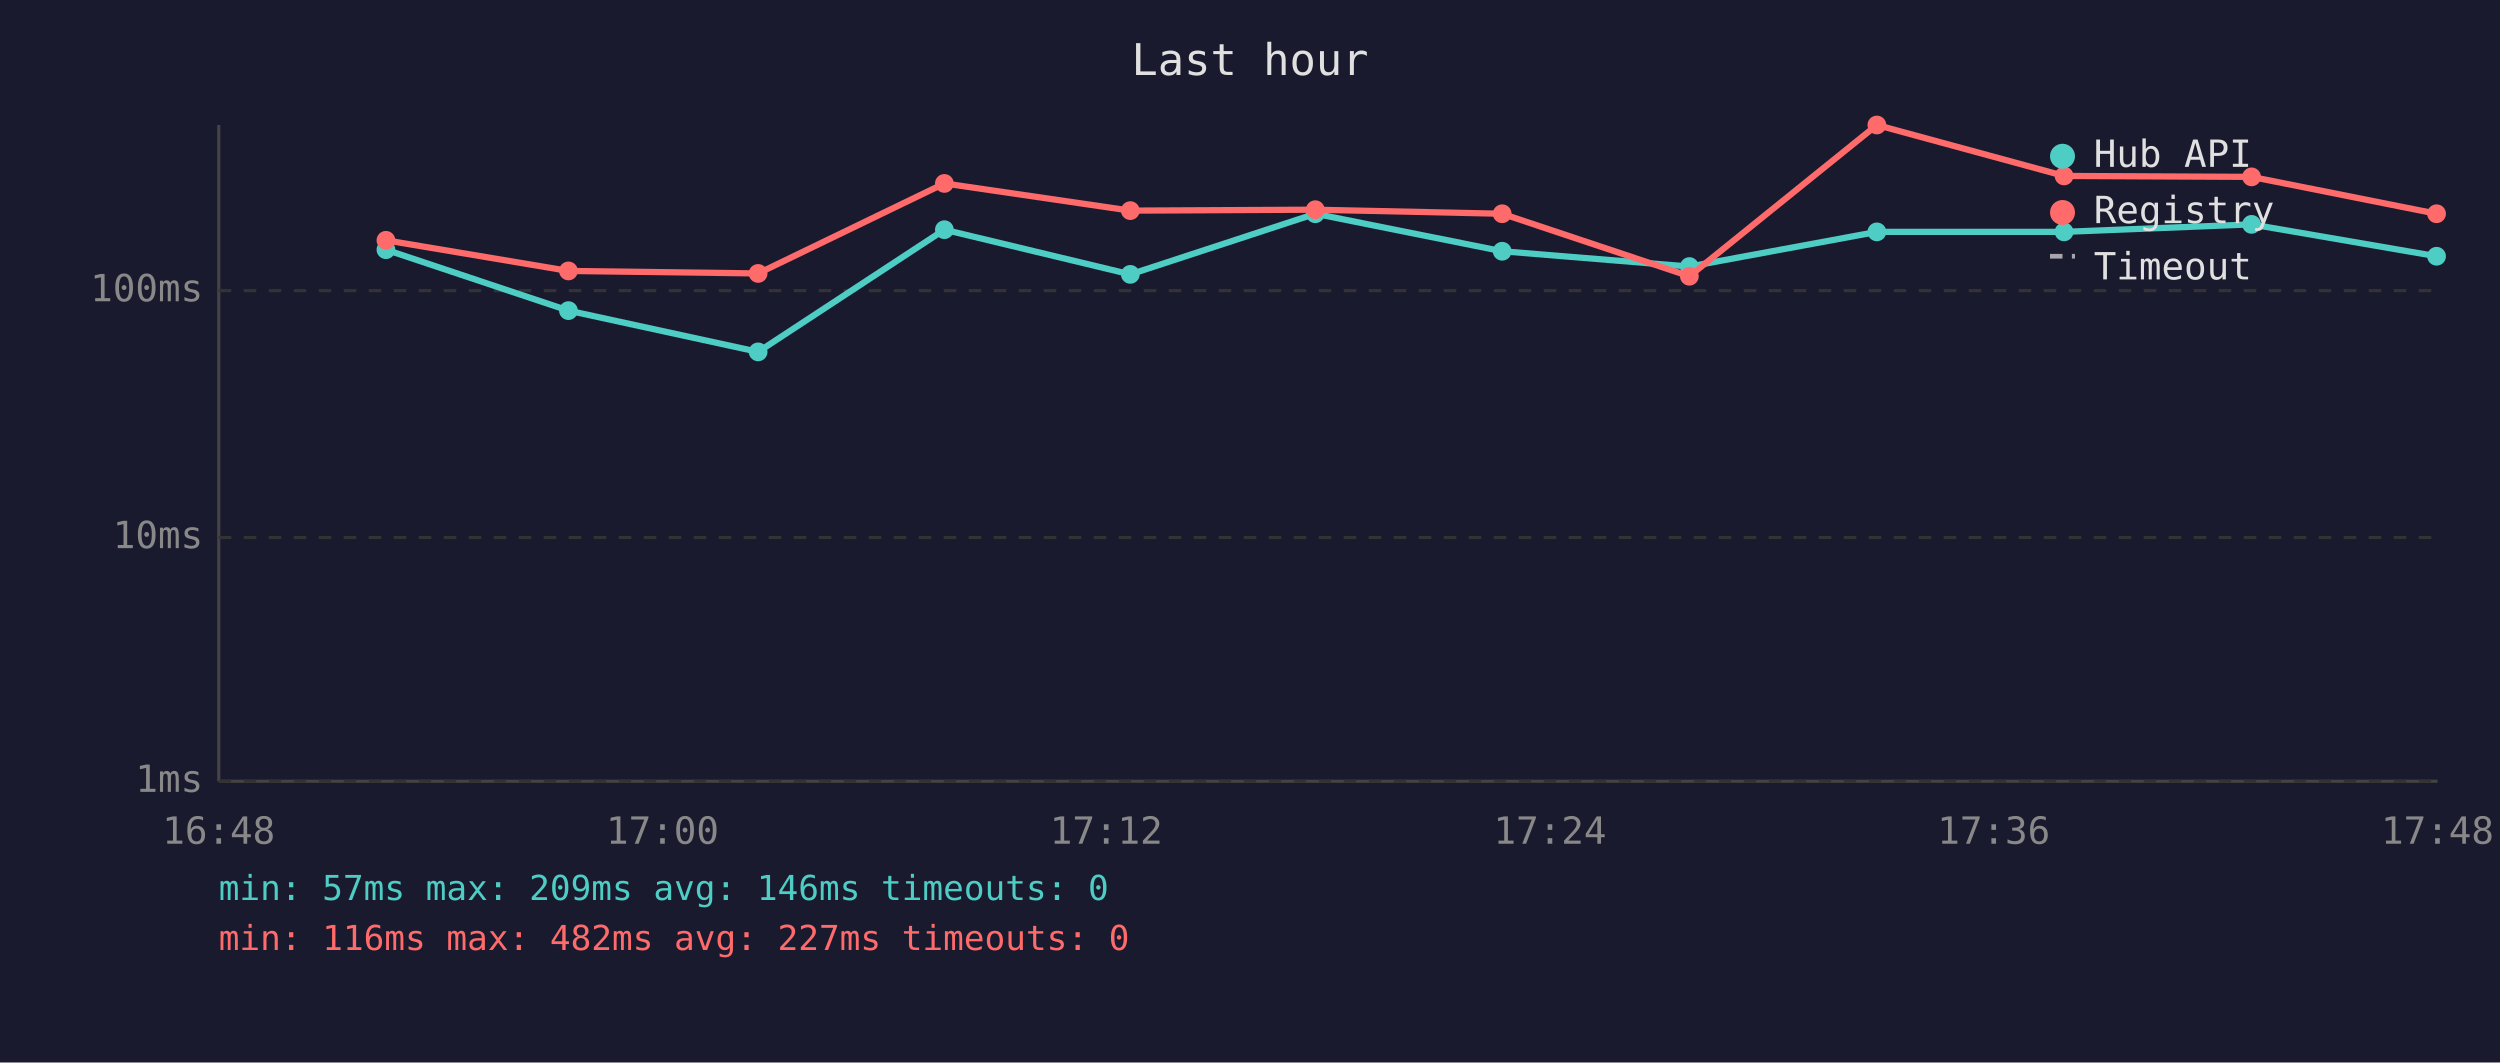
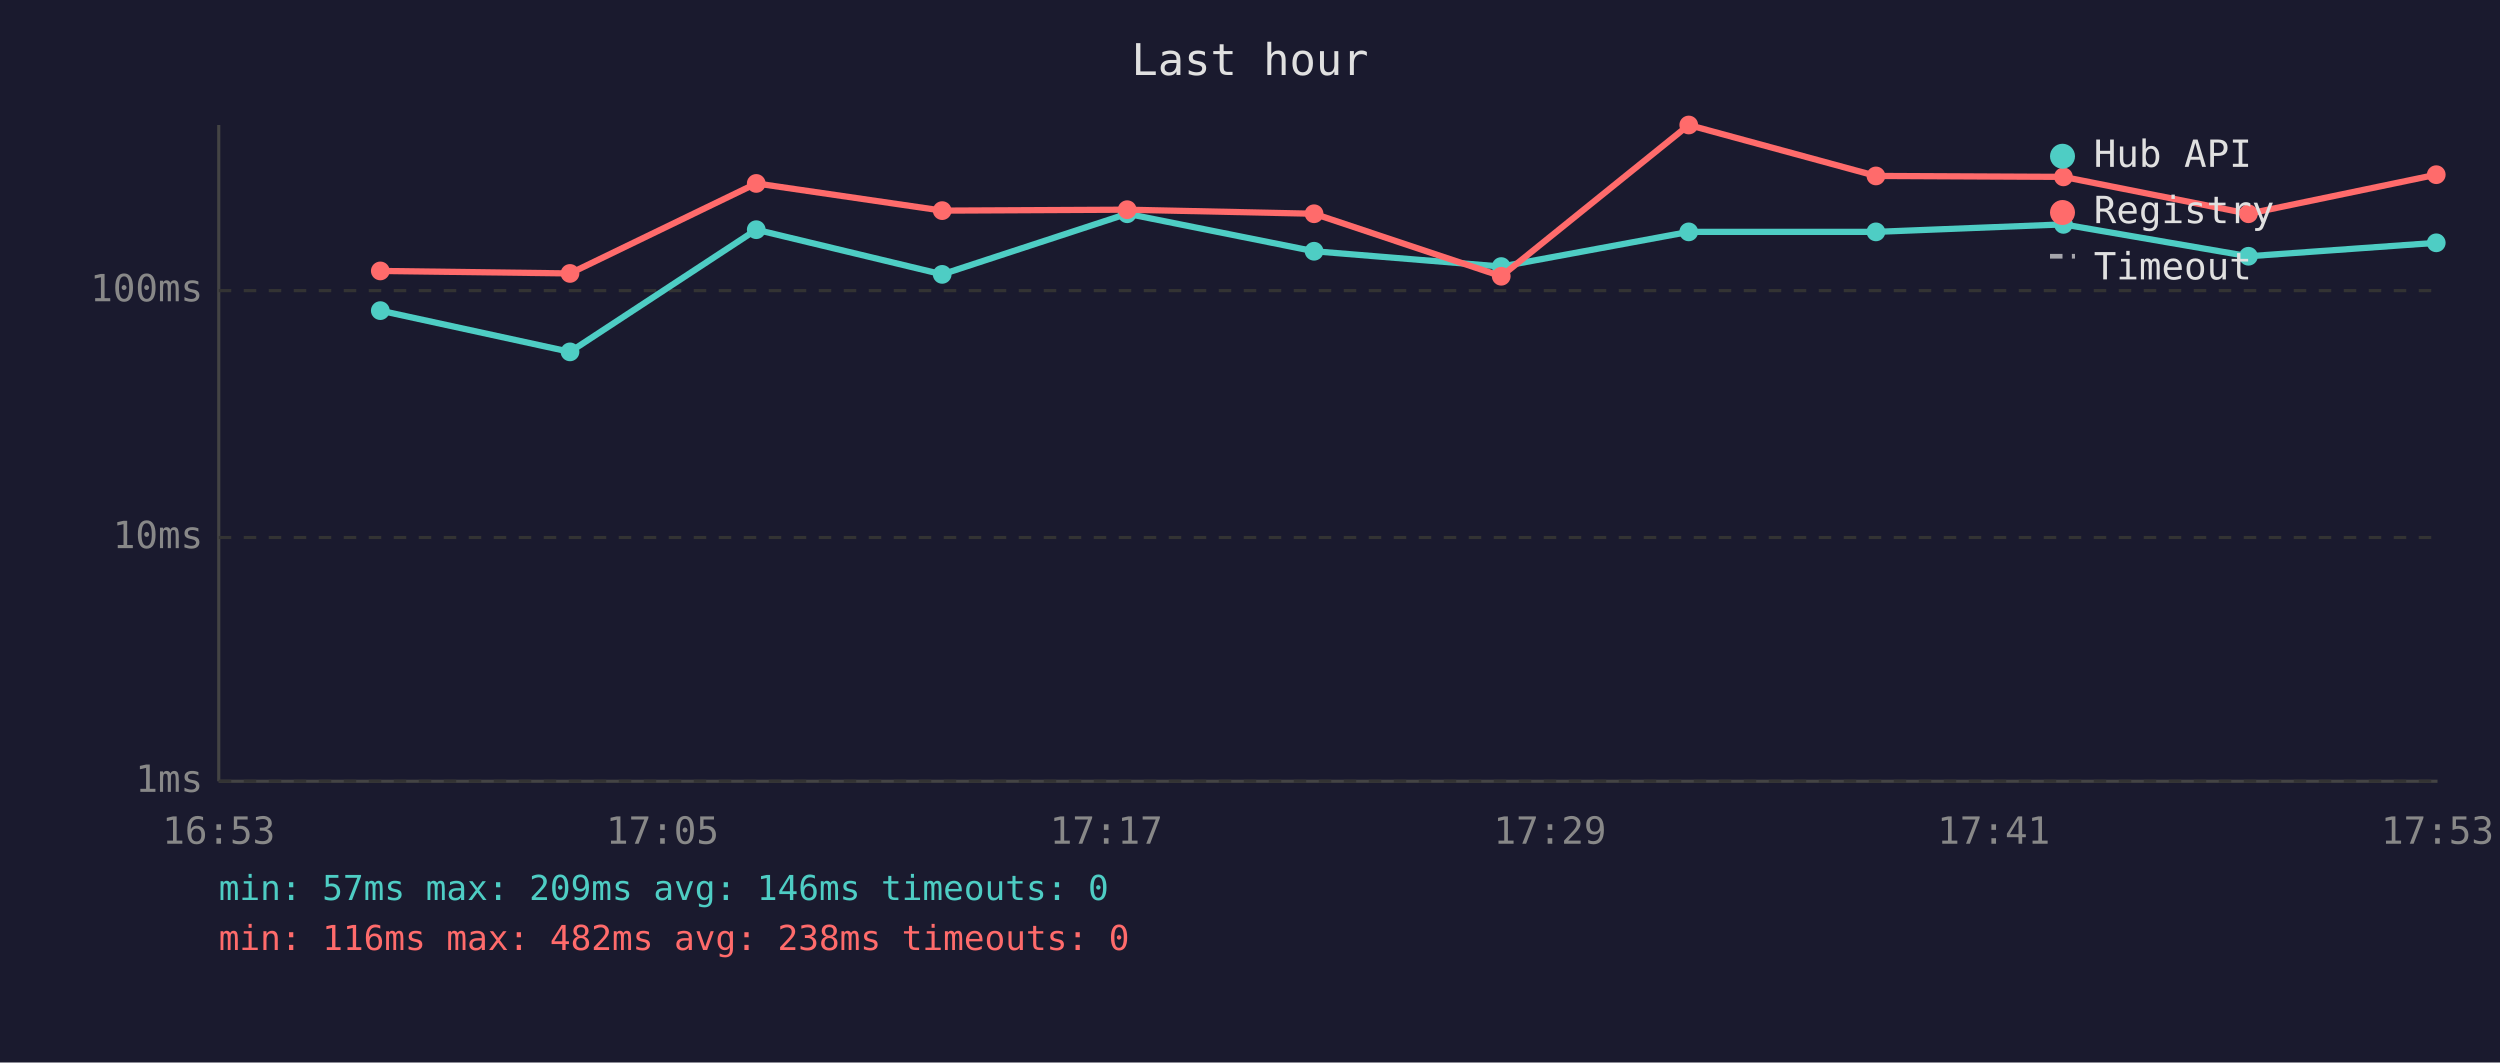
<svg xmlns="http://www.w3.org/2000/svg" viewBox="0 0 800 340" font-family="monospace" font-size="12">
  <rect width="800" height="340" fill="#1a1a2e" />
  <text x="400" y="24" fill="#e0e0e0" font-size="14" text-anchor="middle">Last hour</text>
  <line x1="70" y1="40" x2="70" y2="250" stroke="#444" stroke-width="1" />
  <line x1="70" y1="250" x2="780" y2="250" stroke="#444" stroke-width="1" />
  <line x1="70" y1="250" x2="780" y2="250" stroke="#333" stroke-width="1" stroke-dasharray="4" />
  <text x="65" y="250" fill="#888" text-anchor="end" dominant-baseline="middle">1ms</text>
  <line x1="70" y1="172" x2="780" y2="172" stroke="#333" stroke-width="1" stroke-dasharray="4" />
  <text x="65" y="172" fill="#888" text-anchor="end" dominant-baseline="middle">10ms</text>
  <line x1="70" y1="93" x2="780" y2="93" stroke="#333" stroke-width="1" stroke-dasharray="4" />
  <text x="65" y="93" fill="#888" text-anchor="end" dominant-baseline="middle">100ms</text>
-   <text x="70" y="270" fill="#888" text-anchor="middle">16:48</text>
-   <text x="212" y="270" fill="#888" text-anchor="middle">17:00</text>
-   <text x="354" y="270" fill="#888" text-anchor="middle">17:12</text>
-   <text x="496" y="270" fill="#888" text-anchor="middle">17:24</text>
-   <text x="638" y="270" fill="#888" text-anchor="middle">17:36</text>
-   <text x="780" y="270" fill="#888" text-anchor="middle">17:48</text>
-   <polyline points="123.5,79.9 181.9,99.4 242.6,112.6 302.2,73.5 361.7,87.8 420.9,68.4 480.7,80.4 540.6,85.3 600.6,74.2 660.5,74.2 720.5,71.8 779.7,82.0" fill="none" stroke="#4ecdc4" stroke-width="2" opacity="1" />
-   <circle cx="123.5" cy="79.9" r="3" fill="#4ecdc4" />
-   <circle cx="181.9" cy="99.4" r="3" fill="#4ecdc4" />
-   <circle cx="242.6" cy="112.6" r="3" fill="#4ecdc4" />
-   <circle cx="302.2" cy="73.5" r="3" fill="#4ecdc4" />
-   <circle cx="361.7" cy="87.8" r="3" fill="#4ecdc4" />
-   <circle cx="420.9" cy="68.4" r="3" fill="#4ecdc4" />
-   <circle cx="480.7" cy="80.4" r="3" fill="#4ecdc4" />
-   <circle cx="540.6" cy="85.3" r="3" fill="#4ecdc4" />
-   <circle cx="600.6" cy="74.2" r="3" fill="#4ecdc4" />
-   <circle cx="660.5" cy="74.2" r="3" fill="#4ecdc4" />
-   <circle cx="720.5" cy="71.8" r="3" fill="#4ecdc4" />
-   <circle cx="779.7" cy="82.0" r="3" fill="#4ecdc4" />
-   <polyline points="123.5,76.9 181.9,86.7 242.6,87.5 302.2,58.7 361.7,67.4 420.9,67.1 480.7,68.4 540.6,88.4 600.6,40.0 660.5,56.3 720.5,56.6 779.7,68.4" fill="none" stroke="#ff6b6b" stroke-width="2" opacity="1" />
-   <circle cx="123.5" cy="76.9" r="3" fill="#ff6b6b" />
-   <circle cx="181.9" cy="86.7" r="3" fill="#ff6b6b" />
-   <circle cx="242.6" cy="87.5" r="3" fill="#ff6b6b" />
-   <circle cx="302.2" cy="58.7" r="3" fill="#ff6b6b" />
-   <circle cx="361.7" cy="67.4" r="3" fill="#ff6b6b" />
-   <circle cx="420.9" cy="67.1" r="3" fill="#ff6b6b" />
-   <circle cx="480.7" cy="68.4" r="3" fill="#ff6b6b" />
-   <circle cx="540.6" cy="88.4" r="3" fill="#ff6b6b" />
-   <circle cx="600.6" cy="40.0" r="3" fill="#ff6b6b" />
-   <circle cx="660.5" cy="56.3" r="3" fill="#ff6b6b" />
-   <circle cx="720.5" cy="56.6" r="3" fill="#ff6b6b" />
-   <circle cx="779.7" cy="68.4" r="3" fill="#ff6b6b" />
+   <text x="70" y="270" fill="#888" text-anchor="middle">16:53</text>
+   <text x="212" y="270" fill="#888" text-anchor="middle">17:05</text>
+   <text x="354" y="270" fill="#888" text-anchor="middle">17:17</text>
+   <text x="496" y="270" fill="#888" text-anchor="middle">17:29</text>
+   <text x="638" y="270" fill="#888" text-anchor="middle">17:41</text>
+   <text x="780" y="270" fill="#888" text-anchor="middle">17:53</text>
+   <polyline points="121.7,99.4 182.4,112.6 242.0,73.5 301.5,87.8 360.7,68.4 420.5,80.4 480.4,85.3 540.4,74.2 600.3,74.2 660.3,71.8 719.5,82.0 779.6,77.7" fill="none" stroke="#4ecdc4" stroke-width="2" opacity="1" />
+   <circle cx="121.7" cy="99.4" r="3" fill="#4ecdc4" />
+   <circle cx="182.4" cy="112.6" r="3" fill="#4ecdc4" />
+   <circle cx="242.0" cy="73.5" r="3" fill="#4ecdc4" />
+   <circle cx="301.5" cy="87.8" r="3" fill="#4ecdc4" />
+   <circle cx="360.7" cy="68.4" r="3" fill="#4ecdc4" />
+   <circle cx="420.5" cy="80.4" r="3" fill="#4ecdc4" />
+   <circle cx="480.4" cy="85.3" r="3" fill="#4ecdc4" />
+   <circle cx="540.4" cy="74.2" r="3" fill="#4ecdc4" />
+   <circle cx="600.3" cy="74.2" r="3" fill="#4ecdc4" />
+   <circle cx="660.3" cy="71.8" r="3" fill="#4ecdc4" />
+   <circle cx="719.5" cy="82.0" r="3" fill="#4ecdc4" />
+   <circle cx="779.6" cy="77.7" r="3" fill="#4ecdc4" />
+   <polyline points="121.7,86.7 182.4,87.5 242.0,58.7 301.5,67.4 360.7,67.1 420.5,68.4 480.4,88.4 540.4,40.0 600.3,56.3 660.3,56.6 719.5,68.4 779.6,55.9" fill="none" stroke="#ff6b6b" stroke-width="2" opacity="1" />
+   <circle cx="121.7" cy="86.7" r="3" fill="#ff6b6b" />
+   <circle cx="182.4" cy="87.5" r="3" fill="#ff6b6b" />
+   <circle cx="242.0" cy="58.7" r="3" fill="#ff6b6b" />
+   <circle cx="301.5" cy="67.4" r="3" fill="#ff6b6b" />
+   <circle cx="360.7" cy="67.1" r="3" fill="#ff6b6b" />
+   <circle cx="420.5" cy="68.4" r="3" fill="#ff6b6b" />
+   <circle cx="480.4" cy="88.4" r="3" fill="#ff6b6b" />
+   <circle cx="540.4" cy="40.0" r="3" fill="#ff6b6b" />
+   <circle cx="600.3" cy="56.3" r="3" fill="#ff6b6b" />
+   <circle cx="660.3" cy="56.6" r="3" fill="#ff6b6b" />
+   <circle cx="719.5" cy="68.4" r="3" fill="#ff6b6b" />
+   <circle cx="779.6" cy="55.9" r="3" fill="#ff6b6b" />
  <circle cx="660" cy="50" r="4" fill="#4ecdc4" />
  <text x="670" y="50" fill="#e0e0e0" dominant-baseline="middle">Hub API</text>
  <circle cx="660" cy="68" r="4" fill="#ff6b6b" />
  <text x="670" y="68" fill="#e0e0e0" dominant-baseline="middle">Registry</text>
  <line x1="656" y1="82" x2="664" y2="82" stroke="#e0e0e0" stroke-width="1.5" stroke-dasharray="4,3" opacity="0.7" />
  <text x="670" y="86" fill="#e0e0e0" dominant-baseline="middle">Timeout</text>
  <text x="70" y="288" fill="#4ecdc4" font-size="11">min: 57ms  max: 209ms  avg: 146ms  timeouts: 0</text>
-   <text x="70" y="304" fill="#ff6b6b" font-size="11">min: 116ms  max: 482ms  avg: 227ms  timeouts: 0</text>
+   <text x="70" y="304" fill="#ff6b6b" font-size="11">min: 116ms  max: 482ms  avg: 238ms  timeouts: 0</text>
</svg>
